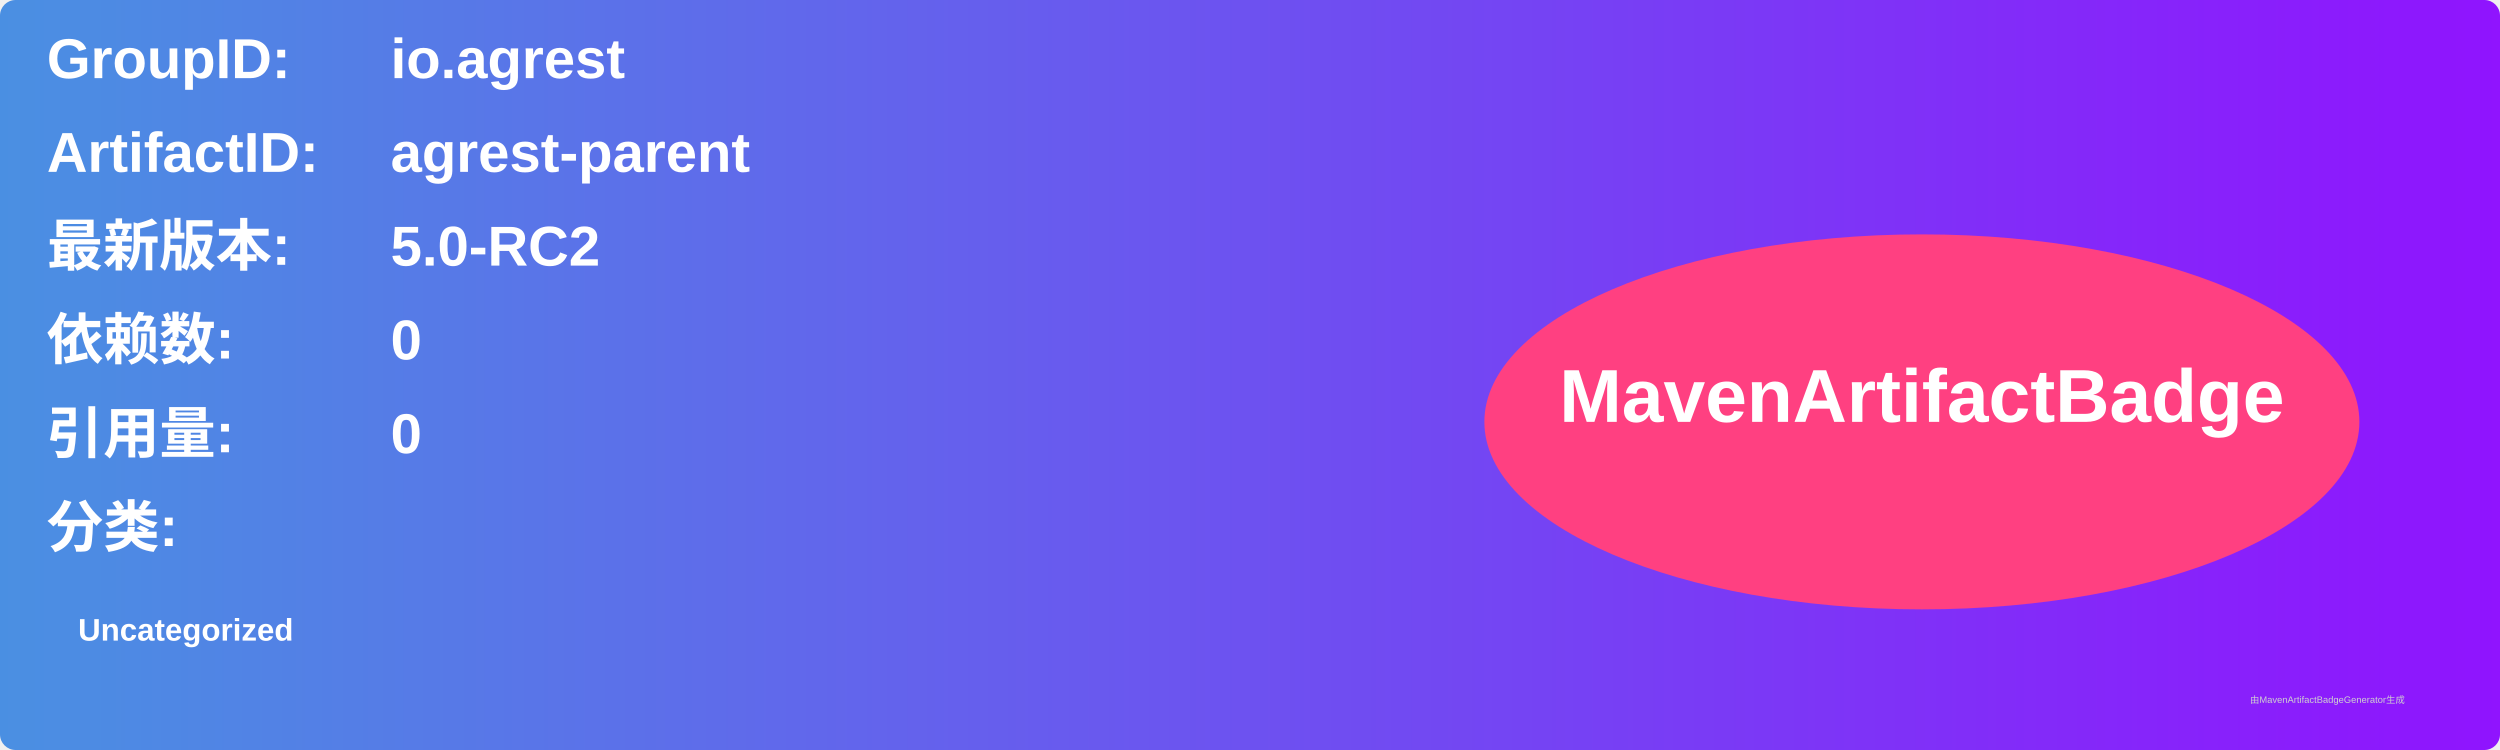
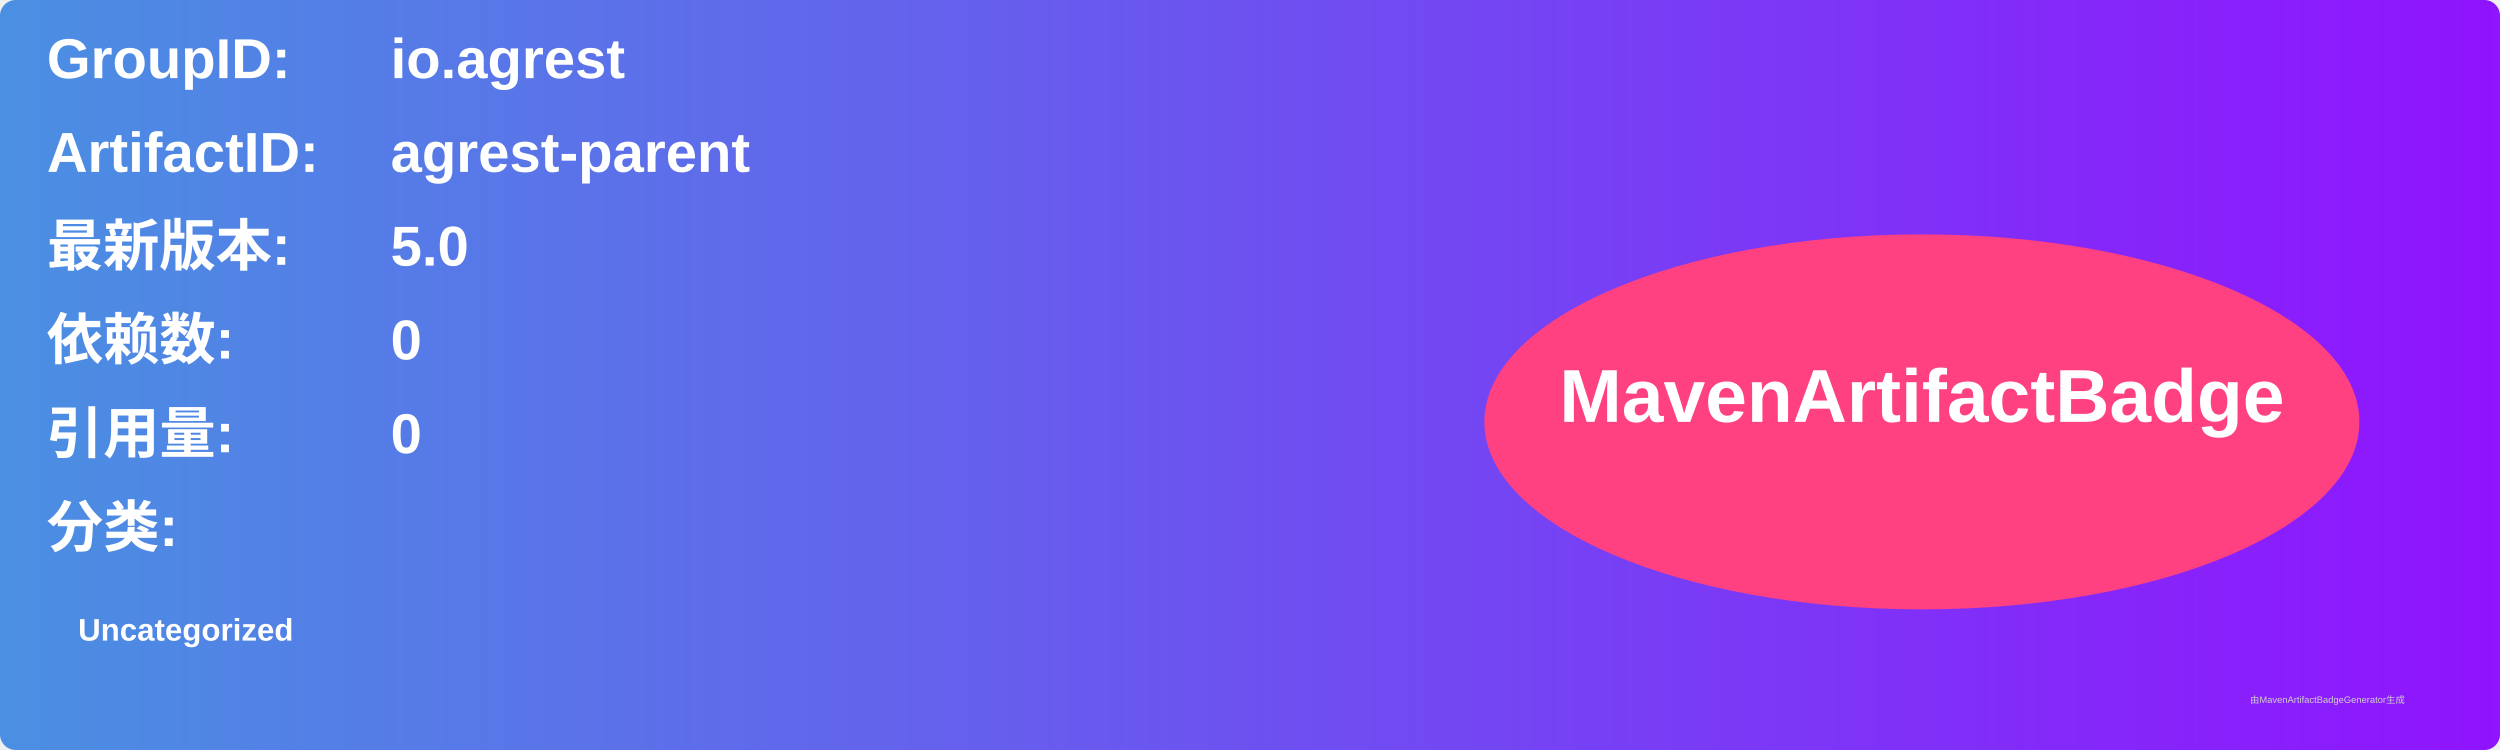
<svg xmlns="http://www.w3.org/2000/svg" width="800" height="240" viewBox="0 0 800 240">
  <linearGradient id="grad" x1="0%" y1="0%" x2="100%" y2="0%">
    <stop offset="0%" stop-color="#4a90e2" />
    <stop offset="100%" stop-color="#9013fe" />
  </linearGradient>
  <rect width="100%" height="100%" rx="5" ry="5" fill="url(#grad)" />
  <g transform="translate(15, 15)">
    <text x="0" y="10" font-family="Arial" font-size="18" fill="white" font-weight="bold" width="260">GroupID:</text>
    <text x="110" y="10" font-family="Arial" font-size="18" fill="white" font-weight="bold" width="460">io.agrest</text>
    <text x="0" y="40" font-family="Arial" font-size="18" fill="white" font-weight="bold" width="260">ArtifactID:</text>
    <text x="110" y="40" font-family="Arial" font-size="18" fill="white" font-weight="bold" width="460">agrest-parent</text>
    <text x="0" y="70" font-family="Arial" font-size="18" fill="white" font-weight="bold">最新版本:</text>
    <text x="110" y="70" font-family="Arial" font-size="18" fill="white" font-weight="bold">
-       <tspan font-weight="bold">5.0-RC2</tspan>
+       <tspan font-weight="bold">5.0</tspan>
    </text>
    <text x="0" y="100" font-family="Arial" font-size="18" fill="white" font-weight="bold">依赖数: </text>
    <text x="110" y="100" font-family="Arial" font-size="18" fill="white">
      <tspan font-weight="bold">0</tspan>
    </text>
    <text x="0" y="130" font-family="Arial" font-size="18" fill="white" font-weight="bold">引用量: </text>
    <text x="110" y="130" font-family="Arial" font-size="18" fill="white">
      <tspan font-weight="bold">0</tspan>
    </text>
    <text x="0" y="160" font-family="Arial" font-size="18" fill="white" font-weight="bold">分类:</text>
    <text x="10" y="190" font-family="Arial" font-size="10" fill="white">
      <tspan font-weight="bold">Uncategorized</tspan>
    </text>
    <ellipse cx="600" cy="120" rx="140" ry="60" fill="#ff4081" />
    <text x="600" y="120" text-anchor="middle" font-family="Arial" font-size="24" fill="white" font-weight="bold">MavenArtifactBadge</text>
  </g>
  <text x="720" y="225" font-family="Arial" font-size="3" fill="#d0d0d0">由MavenArtifactBadgeGenerator生成</text>
</svg>
